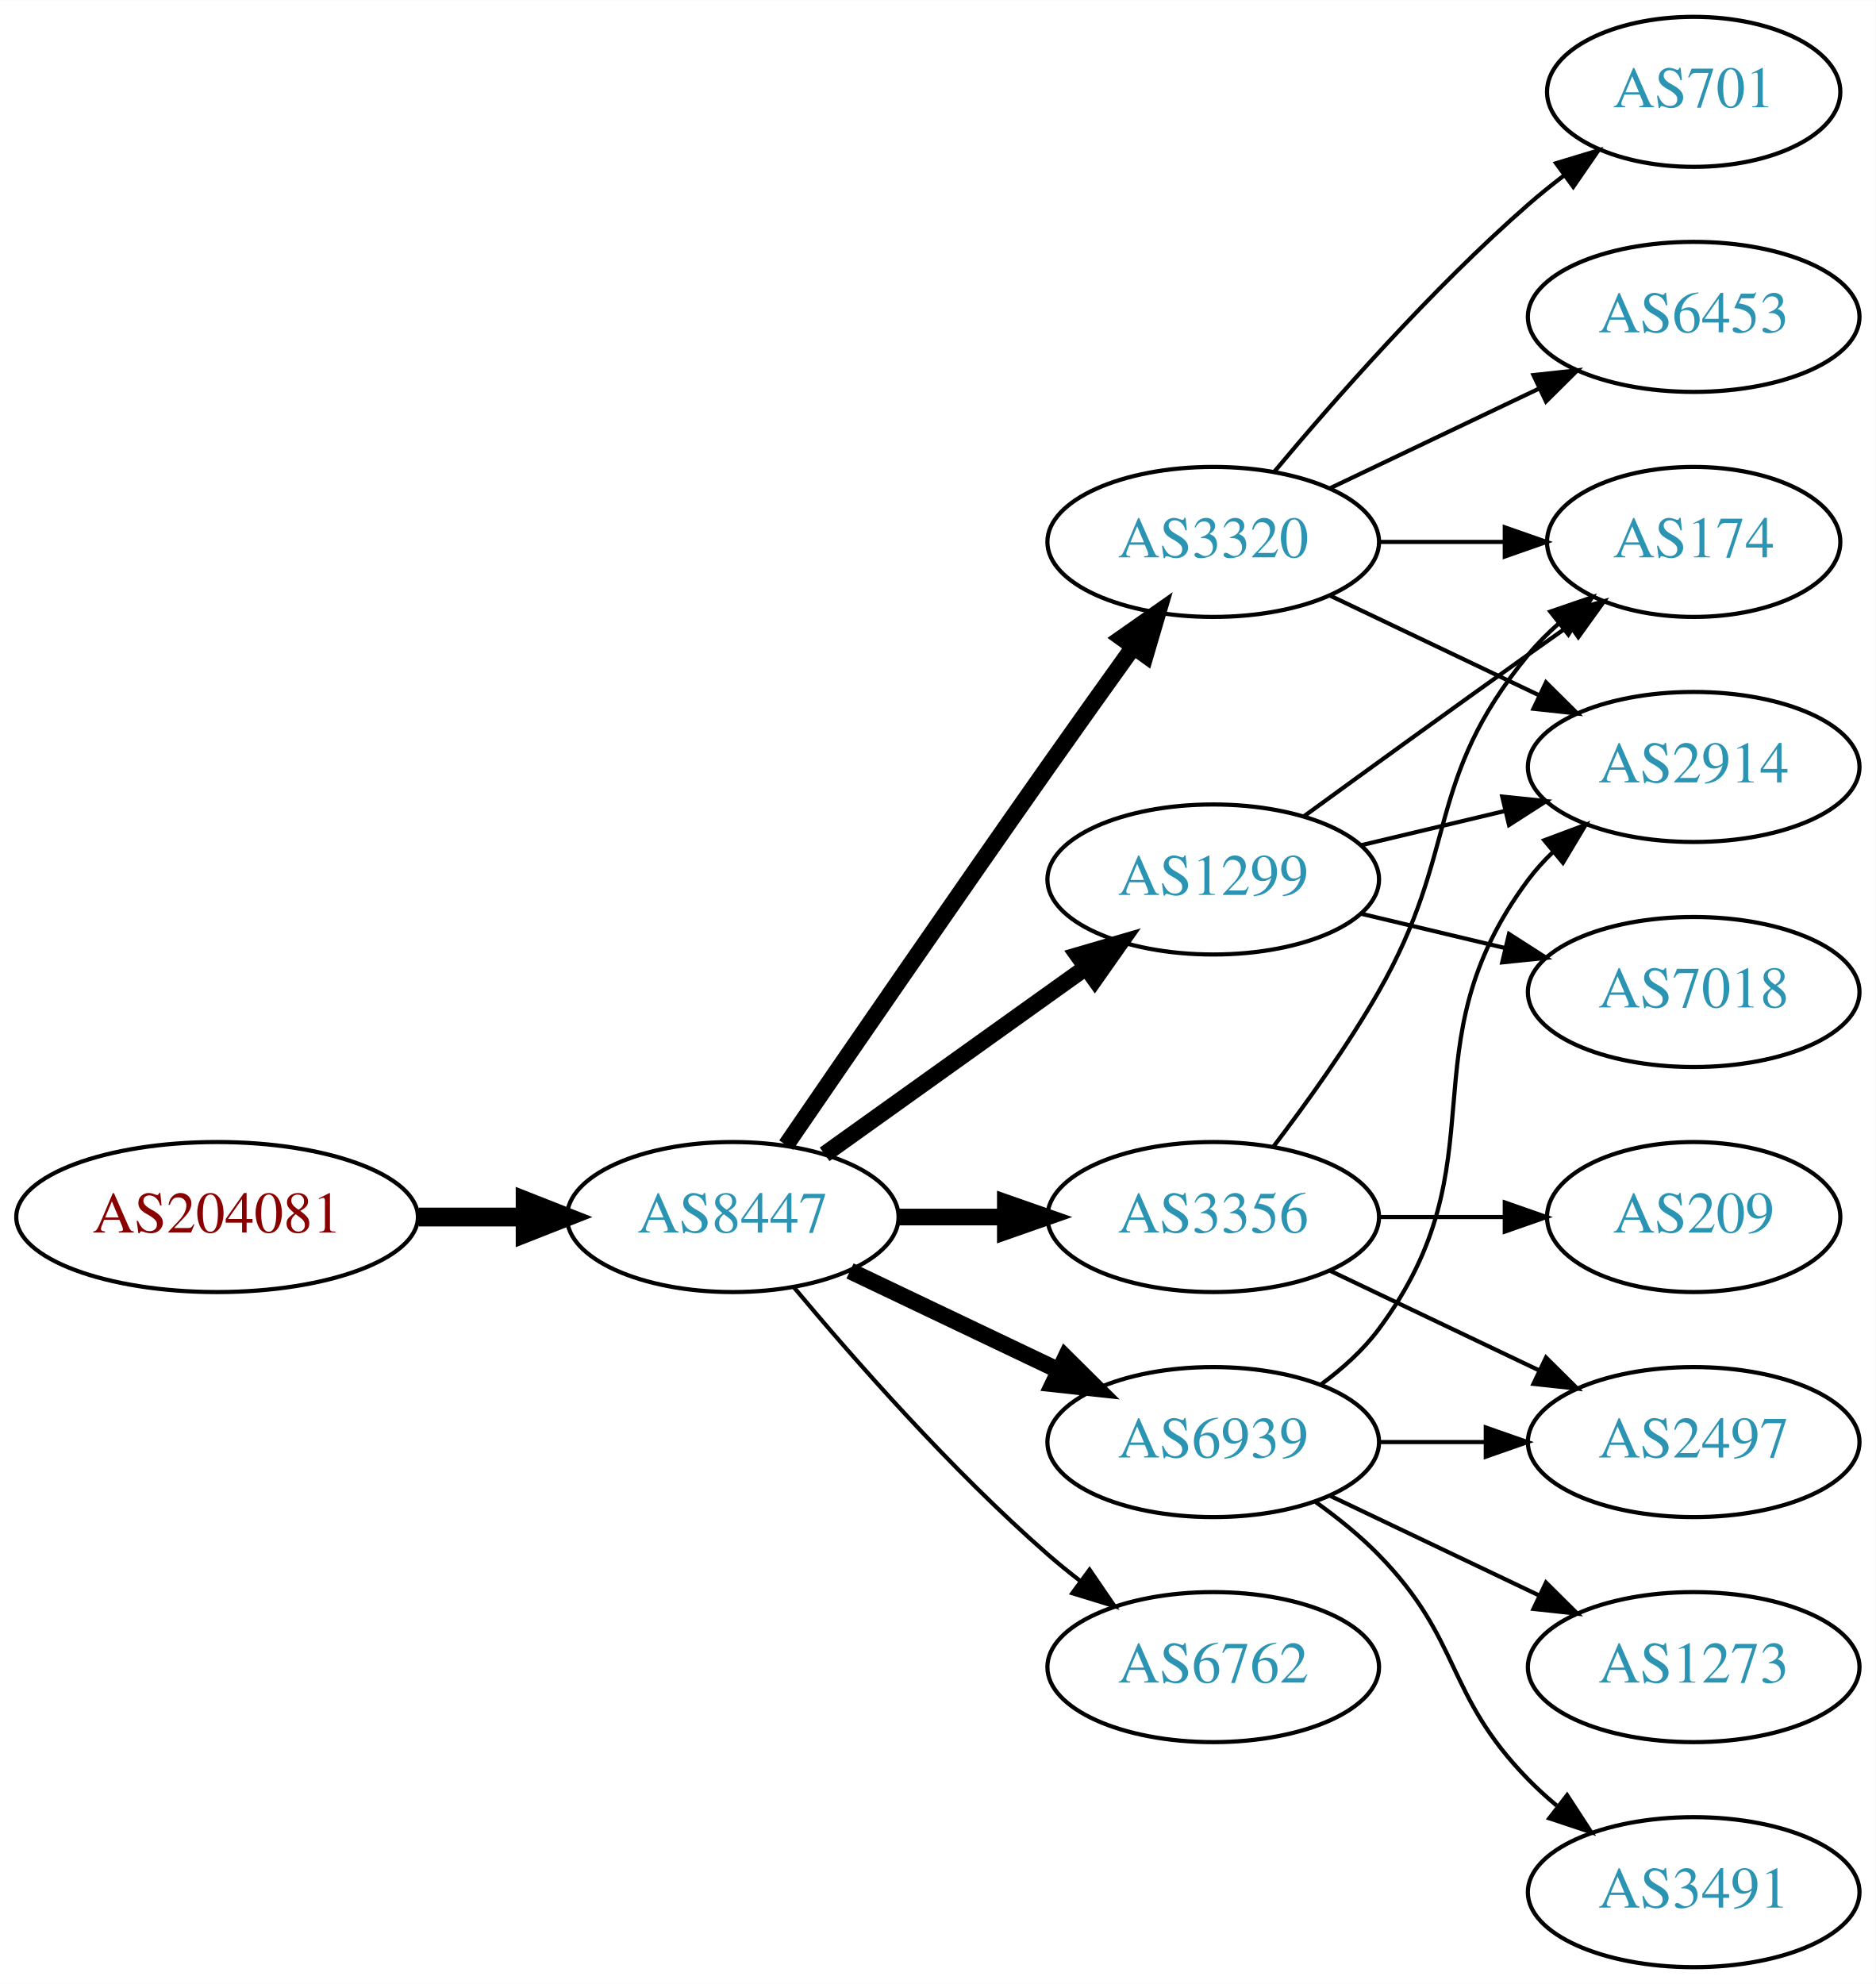
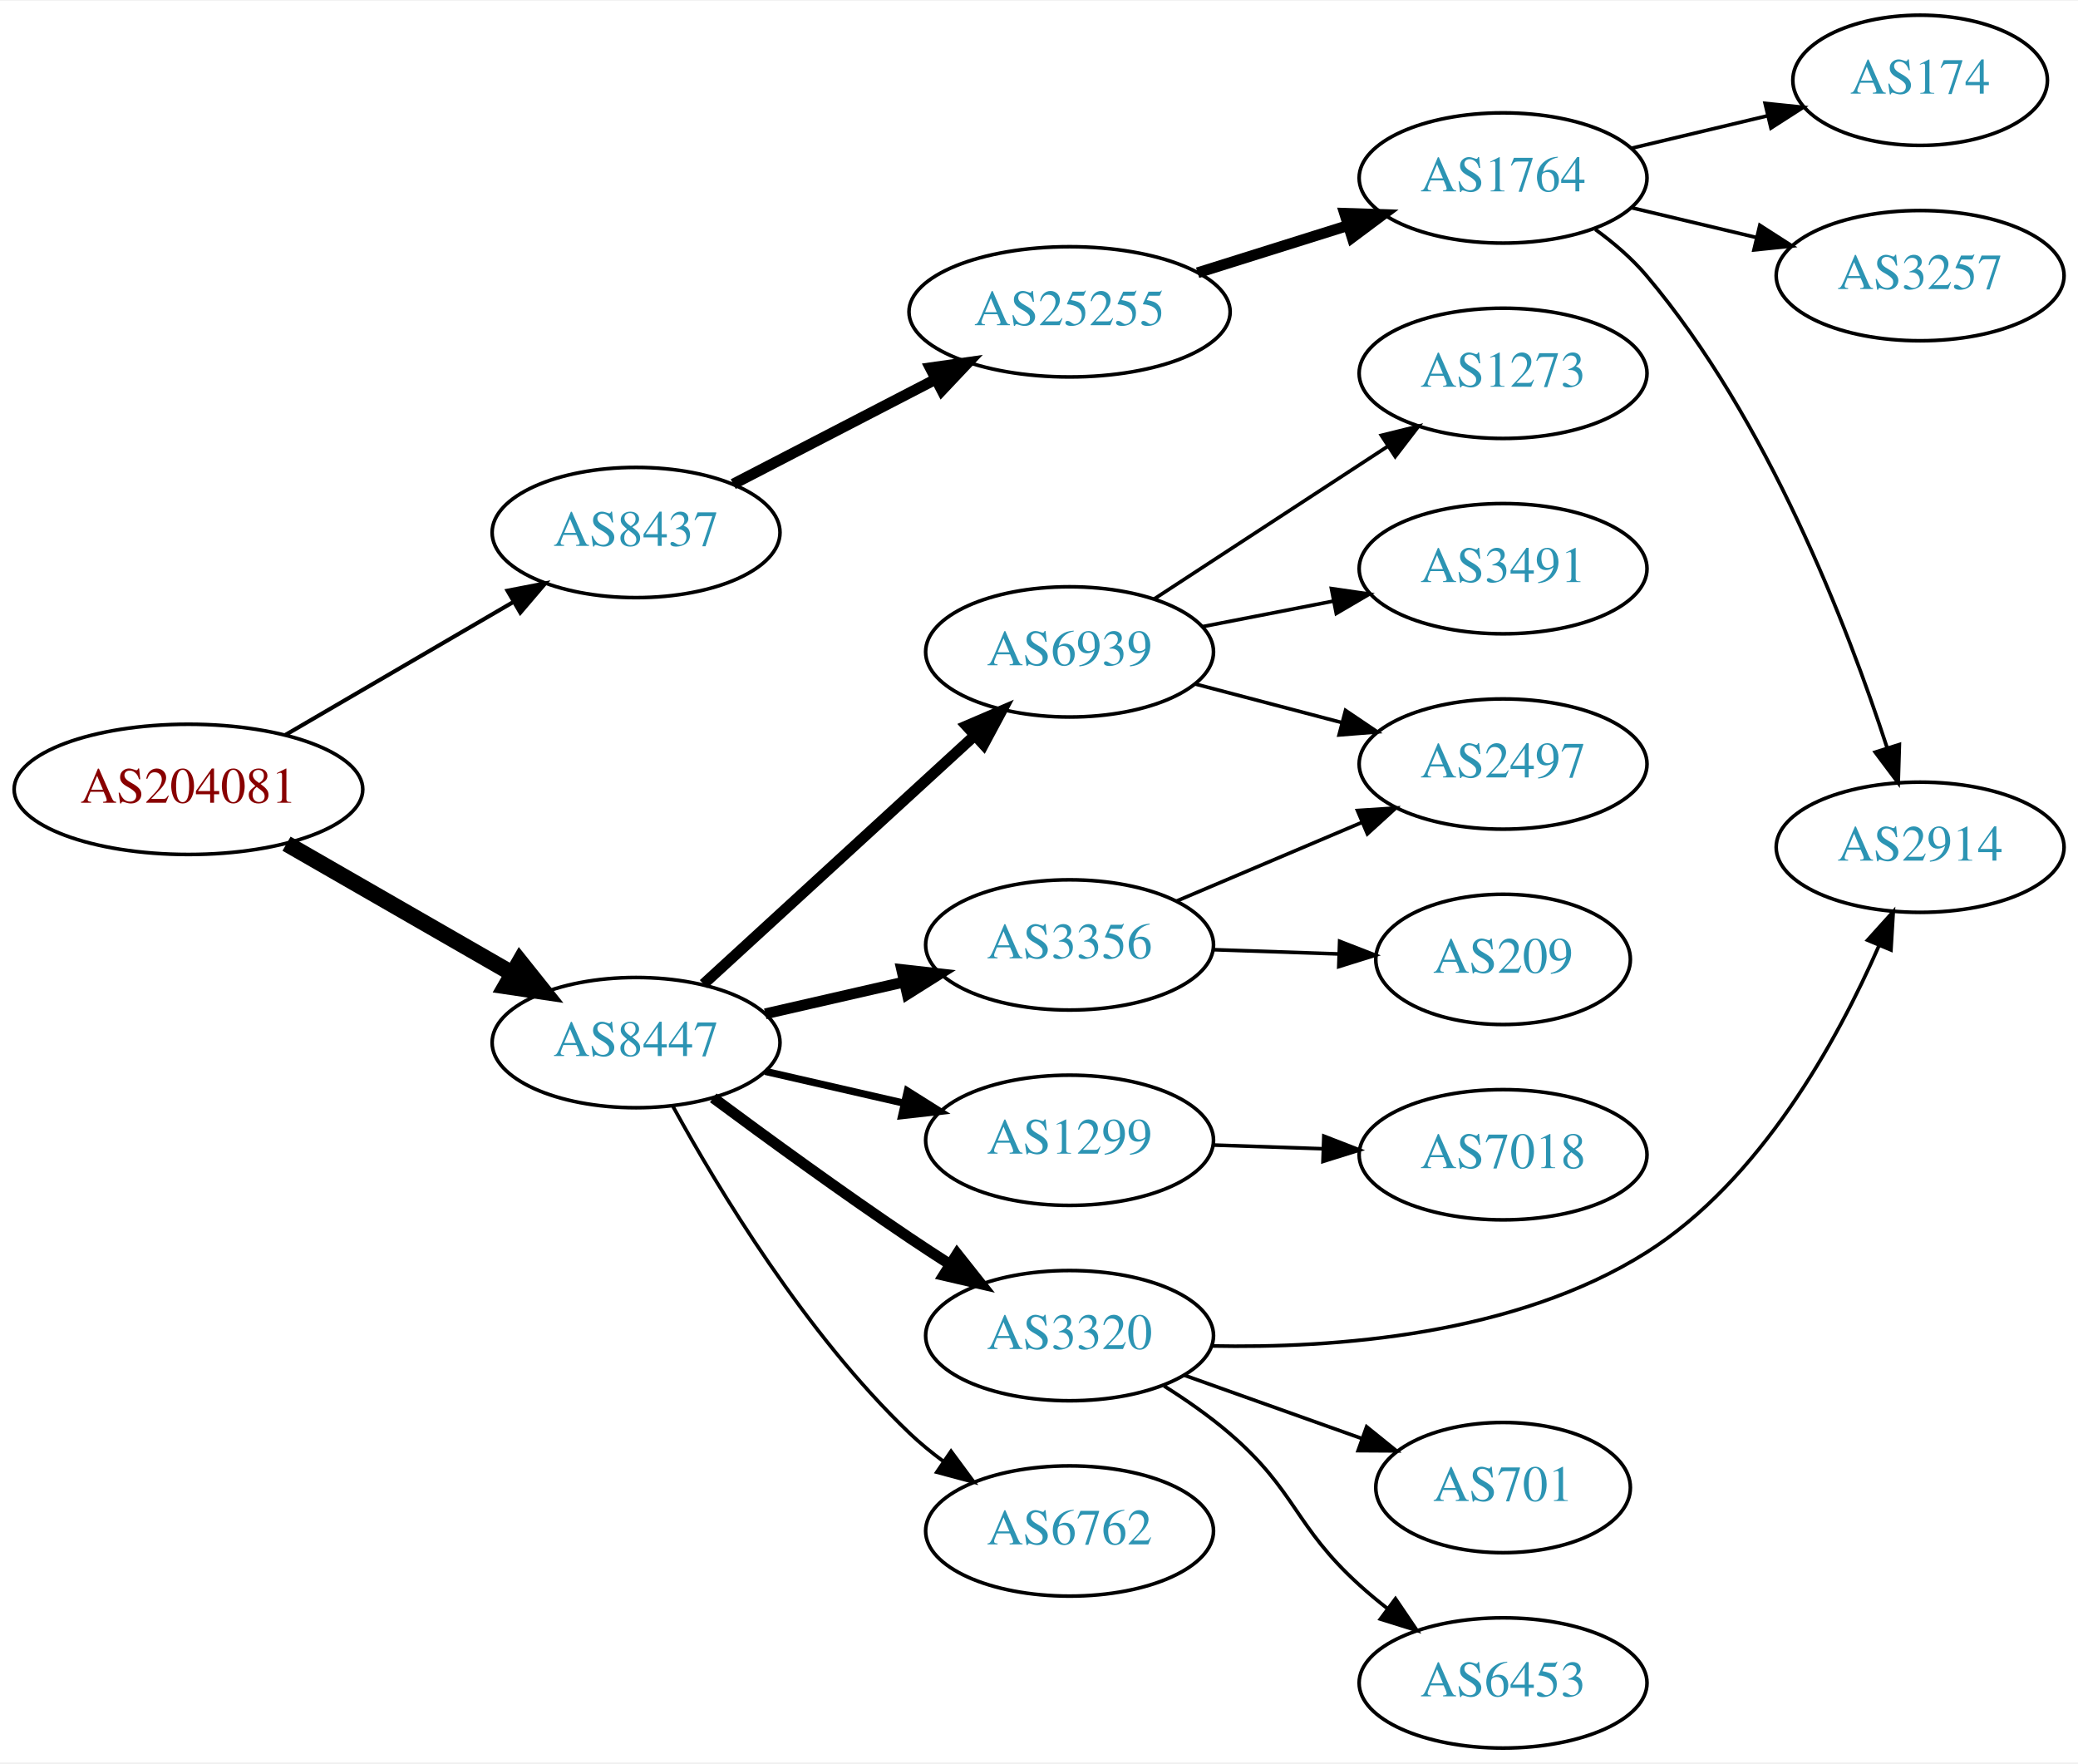
- <svg xmlns="http://www.w3.org/2000/svg" xmlns:xlink="http://www.w3.org/1999/xlink" width="450pt" height="476pt" viewBox="0.00 0.00 450.07 476.00">
-   <g id="graph0" class="graph" transform="scale(1 1) rotate(0) translate(4 472)">
-     <polygon fill="white" stroke="none" points="-4,4 -4,-472 446.07,-472 446.07,4 -4,4" />
+ <svg xmlns="http://www.w3.org/2000/svg" xmlns:xlink="http://www.w3.org/1999/xlink" width="574pt" height="487pt" viewBox="0.00 0.00 574.46 487.00">
+   <g id="graph0" class="graph" transform="scale(1 1) rotate(0) translate(4 483)">
+     <polygon fill="white" stroke="none" points="-4,4 -4,-483 570.463,-483 570.463,4 -4,4" />
    <g id="node1" class="node">
      <g id="a_node1">
        <a xlink:href="/asn/204081" xlink:title="AS204081 ~ IMENDO GmbH [AT]">
-           <ellipse fill="#ffffff" stroke="black" cx="48.096" cy="-180" rx="48.192" ry="18" />
-           <text text-anchor="middle" x="48.096" y="-176.3" font-family="Times,serif" font-size="14.00" fill="#880000">AS204081</text>
+           <ellipse fill="#ffffff" stroke="black" cx="48.096" cy="-265" rx="48.192" ry="18" />
+           <text text-anchor="middle" x="48.096" y="-261.3" font-family="Times,serif" font-size="14.00" fill="#880000">AS204081</text>
        </a>
      </g>
    </g>
    <g id="node2" class="node">
      <g id="a_node2">
-         <a xlink:href="/asn/8447" xlink:title="AS8447 ~ A1 Telekom Austria AG [AT]">
-           <ellipse fill="#ffffff" stroke="black" cx="171.838" cy="-180" rx="39.794" ry="18" />
-           <text text-anchor="middle" x="171.838" y="-176.3" font-family="Times,serif" font-size="14.00" fill="#2c94b3">AS8447</text>
+         <a xlink:href="/asn/8437" xlink:title="AS8437 ~ Hutchison Drei Austria GmbH [AT]">
+           <ellipse fill="#ffffff" stroke="black" cx="171.838" cy="-336" rx="39.794" ry="18" />
+           <text text-anchor="middle" x="171.838" y="-332.3" font-family="Times,serif" font-size="14.00" fill="#2c94b3">AS8437</text>
        </a>
      </g>
    </g>
    <g id="edge1" class="edge">
-       <path fill="none" stroke="black" stroke-width="4.5" d="M96.513,-180C104.867,-180 113.577,-180 121.969,-180" />
-       <polygon fill="black" stroke="black" stroke-width="4.5" points="122.004,-183.938 132.004,-180 122.004,-176.063 122.004,-183.938" />
+       <path fill="none" stroke="black" stroke-width="1.125" d="M74.914,-280.057C93.314,-290.788 118.197,-305.3 138.009,-316.854" />
+       <polygon fill="black" stroke="black" stroke-width="1.125" points="136.311,-319.916 146.713,-321.93 139.838,-313.869 136.311,-319.916" />
    </g>
    <g id="node3" class="node">
      <g id="a_node3">
-         <a xlink:href="/asn/3356" xlink:title="AS3356 ~ Level 3 Parent, LLC [US]">
-           <ellipse fill="#ffffff" stroke="black" cx="287.131" cy="-180" rx="39.794" ry="18" />
-           <text text-anchor="middle" x="287.131" y="-176.3" font-family="Times,serif" font-size="14.00" fill="#2c94b3">AS3356</text>
+         <a xlink:href="/asn/8447" xlink:title="AS8447 ~ A1 Telekom Austria AG [AT]">
+           <ellipse fill="#ffffff" stroke="black" cx="171.838" cy="-195" rx="39.794" ry="18" />
+           <text text-anchor="middle" x="171.838" y="-191.3" font-family="Times,serif" font-size="14.00" fill="#2c94b3">AS8447</text>
        </a>
      </g>
    </g>
    <g id="edge2" class="edge">
-       <path fill="none" stroke="black" stroke-width="4" d="M211.51,-180C219.713,-180 228.477,-180 237.009,-180" />
-       <polygon fill="black" stroke="black" stroke-width="4" points="237.248,-183.5 247.248,-180 237.248,-176.5 237.248,-183.5" />
+       <path fill="none" stroke="black" stroke-width="4.5" d="M75.213,-249.983C93.428,-239.51 117.887,-225.446 137.508,-214.164" />
+       <polygon fill="black" stroke="black" stroke-width="4.5" points="139.716,-217.437 146.422,-209.039 135.79,-210.61 139.716,-217.437" />
    </g>
    <g id="node4" class="node">
      <g id="a_node4">
+         <a xlink:href="/asn/25255" xlink:title="AS25255 ~ ==&gt; TELE2 AUSTRIA &lt;== [AT]">
+           <ellipse fill="#ffffff" stroke="black" cx="291.681" cy="-397" rx="44.393" ry="18" />
+           <text text-anchor="middle" x="291.681" y="-393.3" font-family="Times,serif" font-size="14.00" fill="#2c94b3">AS25255</text>
+         </a>
+       </g>
+     </g>
+     <g id="edge3" class="edge">
+       <path fill="none" stroke="black" stroke-width="3" d="M198.699,-349.387C215.084,-357.868 236.513,-368.961 254.565,-378.305" />
+       <polygon fill="black" stroke="black" stroke-width="3" points="253.162,-381.52 263.652,-383.009 256.38,-375.304 253.162,-381.52" />
+     </g>
+     <g id="node9" class="node">
+       <g id="a_node9">
+         <a xlink:href="/asn/6939" xlink:title="AS6939 ~ Hurricane Electric LLC [US]">
+           <ellipse fill="#ffffff" stroke="black" cx="291.681" cy="-303" rx="39.794" ry="18" />
+           <text text-anchor="middle" x="291.681" y="-299.3" font-family="Times,serif" font-size="14.00" fill="#2c94b3">AS6939</text>
+         </a>
+       </g>
+     </g>
+     <g id="edge8" class="edge">
+       <path fill="none" stroke="black" stroke-width="3" d="M190.48,-211.169C210.353,-229.382 242.815,-259.133 265.384,-279.817" />
+       <polygon fill="black" stroke="black" stroke-width="3" points="263.181,-282.545 272.918,-286.721 267.91,-277.384 263.181,-282.545" />
+     </g>
+     <g id="node10" class="node">
+       <g id="a_node10">
+         <a xlink:href="/asn/3356" xlink:title="AS3356 ~ Level 3 Parent, LLC [US]">
+           <ellipse fill="#ffffff" stroke="black" cx="291.681" cy="-222" rx="39.794" ry="18" />
+           <text text-anchor="middle" x="291.681" y="-218.3" font-family="Times,serif" font-size="14.00" fill="#2c94b3">AS3356</text>
+         </a>
+       </g>
+     </g>
+     <g id="edge9" class="edge">
+       <path fill="none" stroke="black" stroke-width="3" d="M207.557,-202.955C219.557,-205.704 233.178,-208.825 245.871,-211.733" />
+       <polygon fill="black" stroke="black" stroke-width="3" points="245.273,-215.187 255.802,-214.009 246.836,-208.364 245.273,-215.187" />
+     </g>
+     <g id="node11" class="node">
+       <g id="a_node11">
+         <a xlink:href="/asn/1299" xlink:title="AS1299 ~ Telia Carrier [EU]">
+           <ellipse fill="#ffffff" stroke="black" cx="291.681" cy="-168" rx="39.794" ry="18" />
+           <text text-anchor="middle" x="291.681" y="-164.3" font-family="Times,serif" font-size="14.00" fill="#2c94b3">AS1299</text>
+         </a>
+       </g>
+     </g>
+     <g id="edge10" class="edge">
+       <path fill="none" stroke="black" stroke-width="2" d="M207.557,-187.045C219.557,-184.296 233.178,-181.175 245.871,-178.267" />
+       <polygon fill="black" stroke="black" stroke-width="2" points="246.836,-181.636 255.802,-175.991 245.273,-174.813 246.836,-181.636" />
+     </g>
+     <g id="node12" class="node">
+       <g id="a_node12">
        <a xlink:href="/asn/3320" xlink:title="AS3320 ~ DTAG [DE]">
-           <ellipse fill="#ffffff" stroke="black" cx="287.131" cy="-342" rx="39.794" ry="18" />
-           <text text-anchor="middle" x="287.131" y="-338.3" font-family="Times,serif" font-size="14.00" fill="#2c94b3">AS3320</text>
-         </a>
-       </g>
-     </g>
-     <g id="edge3" class="edge">
-       <path fill="none" stroke="black" stroke-width="4" d="M184.645,-197.269C199.288,-218.642 225.062,-256.12 247.484,-288 254.119,-297.433 261.469,-307.739 267.963,-316.795" />
-       <polygon fill="black" stroke="black" stroke-width="4" points="265.199,-318.946 273.875,-325.026 270.884,-314.862 265.199,-318.946" />
+           <ellipse fill="#ffffff" stroke="black" cx="291.681" cy="-114" rx="39.794" ry="18" />
+           <text text-anchor="middle" x="291.681" y="-110.3" font-family="Times,serif" font-size="14.00" fill="#2c94b3">AS3320</text>
+         </a>
+       </g>
+     </g>
+     <g id="edge11" class="edge">
+       <path fill="none" stroke="black" stroke-width="3" d="M193.168,-179.723C208.031,-168.696 228.775,-153.593 247.484,-141 251.033,-138.611 254.784,-136.161 258.532,-133.758" />
+       <polygon fill="black" stroke="black" stroke-width="3" points="260.6,-136.591 267.181,-128.288 256.858,-130.675 260.6,-136.591" />
+     </g>
+     <g id="node13" class="node">
+       <g id="a_node13">
+         <a xlink:href="/asn/6762" xlink:title="AS6762 ~ TELECOM ITALIA SPARKLE S.p.A. [IT]">
+           <ellipse fill="#ffffff" stroke="black" cx="291.681" cy="-60" rx="39.794" ry="18" />
+           <text text-anchor="middle" x="291.681" y="-56.3" font-family="Times,serif" font-size="14.00" fill="#2c94b3">AS6762</text>
+         </a>
+       </g>
+     </g>
+     <g id="edge12" class="edge">
+       <path fill="none" stroke="black" d="M182.079,-177.287C194.625,-154.439 218.802,-114.389 247.484,-87 250.353,-84.261 253.542,-81.653 256.851,-79.215" />
+       <polygon fill="black" stroke="black" points="258.914,-82.044 265.21,-73.523 254.974,-76.258 258.914,-82.044" />
    </g>
    <g id="node5" class="node">
      <g id="a_node5">
-         <a xlink:href="/asn/1299" xlink:title="AS1299 ~ Telia Carrier [EU]">
-           <ellipse fill="#ffffff" stroke="black" cx="287.131" cy="-261" rx="39.794" ry="18" />
-           <text text-anchor="middle" x="287.131" y="-257.3" font-family="Times,serif" font-size="14.00" fill="#2c94b3">AS1299</text>
+         <a xlink:href="/asn/1764" xlink:title="AS1764 ~ NEXTLAYER-AS [AT]">
+           <ellipse fill="#ffffff" stroke="black" cx="411.523" cy="-434" rx="39.794" ry="18" />
+           <text text-anchor="middle" x="411.523" y="-430.3" font-family="Times,serif" font-size="14.00" fill="#2c94b3">AS1764</text>
        </a>
      </g>
    </g>
    <g id="edge4" class="edge">
-       <path fill="none" stroke="black" stroke-width="4" d="M193.882,-195.046C211.497,-207.639 236.835,-225.755 256.501,-239.816" />
-       <polygon fill="black" stroke="black" stroke-width="4" points="254.645,-242.791 264.815,-245.76 258.716,-237.097 254.645,-242.791" />
+       <path fill="none" stroke="black" stroke-width="3" d="M327.082,-407.801C340.093,-411.886 355.045,-416.581 368.666,-420.858" />
+       <polygon fill="black" stroke="black" stroke-width="3" points="367.712,-424.227 378.301,-423.883 369.809,-417.548 367.712,-424.227" />
    </g>
    <g id="node6" class="node">
      <g id="a_node6">
-         <a xlink:href="/asn/6939" xlink:title="AS6939 ~ Hurricane Electric LLC [US]">
-           <ellipse fill="#ffffff" stroke="black" cx="287.131" cy="-126" rx="39.794" ry="18" />
-           <text text-anchor="middle" x="287.131" y="-122.3" font-family="Times,serif" font-size="14.00" fill="#2c94b3">AS6939</text>
+         <a xlink:href="/asn/2914" xlink:title="AS2914 ~ NTT America, Inc. [US]">
+           <ellipse fill="#ffffff" stroke="black" cx="526.816" cy="-249" rx="39.794" ry="18" />
+           <text text-anchor="middle" x="526.816" y="-245.3" font-family="Times,serif" font-size="14.00" fill="#2c94b3">AS2914</text>
        </a>
      </g>
    </g>
    <g id="edge5" class="edge">
-       <path fill="none" stroke="black" stroke-width="4" d="M199.974,-167.066C214.968,-159.919 233.789,-150.948 250.013,-143.215" />
-       <polygon fill="black" stroke="black" stroke-width="4" points="251.695,-146.291 259.216,-138.829 248.683,-139.972 251.695,-146.291" />
+       <path fill="none" stroke="black" d="M437.022,-419.775C442.12,-416.063 447.157,-411.753 451.17,-407 484.692,-367.296 506.772,-309.992 517.715,-276.413" />
+       <polygon fill="black" stroke="black" points="521.077,-277.39 520.754,-266.8 514.403,-275.28 521.077,-277.39" />
    </g>
    <g id="node7" class="node">
      <g id="a_node7">
-         <a xlink:href="/asn/6762" xlink:title="AS6762 ~ TELECOM ITALIA SPARKLE S.p.A. [IT]">
-           <ellipse fill="#ffffff" stroke="black" cx="287.131" cy="-72" rx="39.794" ry="18" />
-           <text text-anchor="middle" x="287.131" y="-68.3" font-family="Times,serif" font-size="14.00" fill="#2c94b3">AS6762</text>
+         <a xlink:href="/asn/174" xlink:title="AS174 ~ Cogent Communications [US]">
+           <ellipse fill="#ffffff" stroke="black" cx="526.816" cy="-461" rx="35.194" ry="18" />
+           <text text-anchor="middle" x="526.816" y="-457.3" font-family="Times,serif" font-size="14.00" fill="#2c94b3">AS174</text>
        </a>
      </g>
    </g>
    <g id="edge6" class="edge">
-       <path fill="none" stroke="black" d="M186.468,-163.183C200.751,-146.071 224.297,-119.255 247.484,-99 249.95,-96.846 252.589,-94.706 255.286,-92.628" />
-       <polygon fill="black" stroke="black" points="257.459,-95.375 263.44,-86.63 253.311,-89.736 257.459,-95.375" />
+       <path fill="none" stroke="black" d="M447.13,-442.248C458.925,-445.058 472.229,-448.229 484.497,-451.153" />
+       <polygon fill="black" stroke="black" points="483.963,-454.624 494.502,-453.537 485.586,-447.814 483.963,-454.624" />
    </g>
    <g id="node8" class="node">
      <g id="a_node8">
-         <a xlink:href="/asn/174" xlink:title="AS174 ~ Cogent Communications [US]">
-           <ellipse fill="#ffffff" stroke="black" cx="402.424" cy="-342" rx="35.194" ry="18" />
-           <text text-anchor="middle" x="402.424" y="-338.3" font-family="Times,serif" font-size="14.00" fill="#2c94b3">AS174</text>
+         <a xlink:href="/asn/3257" xlink:title="AS3257 ~ GTT [DE]">
+           <ellipse fill="#ffffff" stroke="black" cx="526.816" cy="-407" rx="39.794" ry="18" />
+           <text text-anchor="middle" x="526.816" y="-403.3" font-family="Times,serif" font-size="14.00" fill="#2c94b3">AS3257</text>
        </a>
      </g>
    </g>
    <g id="edge7" class="edge">
-       <path fill="none" stroke="black" d="M301.592,-196.913C309.485,-207.27 319.335,-220.992 326.777,-234 346.342,-268.194 337.713,-284.606 362.777,-315 364.912,-317.589 367.355,-320.041 369.951,-322.334" />
-       <polygon fill="black" stroke="black" points="368.029,-325.275 378.051,-328.712 372.36,-319.775 368.029,-325.275" />
-     </g>
-     <g id="node9" class="node">
-       <g id="a_node9">
-         <a xlink:href="/asn/2497" xlink:title="AS2497 ~ Internet Initiative Japan Inc. [JP]">
-           <ellipse fill="#ffffff" stroke="black" cx="402.424" cy="-126" rx="39.794" ry="18" />
-           <text text-anchor="middle" x="402.424" y="-122.3" font-family="Times,serif" font-size="14.00" fill="#2c94b3">AS2497</text>
-         </a>
-       </g>
-     </g>
-     <g id="edge8" class="edge">
-       <path fill="none" stroke="black" d="M315.267,-167.066C330.261,-159.919 349.082,-150.948 365.306,-143.215" />
-       <polygon fill="black" stroke="black" points="366.988,-146.291 374.509,-138.829 363.976,-139.972 366.988,-146.291" />
-     </g>
-     <g id="node10" class="node">
-       <g id="a_node10">
-         <a xlink:href="/asn/209" xlink:title="AS209 ~ CenturyLink Communications, LLC [US]">
-           <ellipse fill="#ffffff" stroke="black" cx="402.424" cy="-180" rx="35.194" ry="18" />
-           <text text-anchor="middle" x="402.424" y="-176.3" font-family="Times,serif" font-size="14.00" fill="#2c94b3">AS209</text>
-         </a>
-       </g>
-     </g>
-     <g id="edge9" class="edge">
-       <path fill="none" stroke="black" d="M326.803,-180C336.508,-180 346.999,-180 356.962,-180" />
-       <polygon fill="black" stroke="black" points="357.098,-183.5 367.098,-180 357.098,-176.5 357.098,-183.5" />
-     </g>
-     <g id="edge13" class="edge">
-       <path fill="none" stroke="black" d="M326.803,-342C336.508,-342 346.999,-342 356.962,-342" />
-       <polygon fill="black" stroke="black" points="357.098,-345.5 367.098,-342 357.098,-338.5 357.098,-345.5" />
-     </g>
-     <g id="node11" class="node">
-       <g id="a_node11">
-         <a xlink:href="/asn/6453" xlink:title="AS6453 ~ TATA COMMUNICATIONS (AMERICA) INC [US]">
-           <ellipse fill="#ffffff" stroke="black" cx="402.424" cy="-396" rx="39.794" ry="18" />
-           <text text-anchor="middle" x="402.424" y="-392.3" font-family="Times,serif" font-size="14.00" fill="#2c94b3">AS6453</text>
-         </a>
-       </g>
-     </g>
-     <g id="edge10" class="edge">
-       <path fill="none" stroke="black" d="M315.267,-354.934C330.261,-362.081 349.082,-371.052 365.306,-378.785" />
-       <polygon fill="black" stroke="black" points="363.976,-382.028 374.509,-383.171 366.988,-375.709 363.976,-382.028" />
-     </g>
-     <g id="node12" class="node">
-       <g id="a_node12">
-         <a xlink:href="/asn/2914" xlink:title="AS2914 ~ NTT America, Inc. [US]">
-           <ellipse fill="#ffffff" stroke="black" cx="402.424" cy="-288" rx="39.794" ry="18" />
-           <text text-anchor="middle" x="402.424" y="-284.3" font-family="Times,serif" font-size="14.00" fill="#2c94b3">AS2914</text>
-         </a>
-       </g>
-     </g>
-     <g id="edge11" class="edge">
-       <path fill="none" stroke="black" d="M315.267,-329.066C330.261,-321.919 349.082,-312.948 365.306,-305.215" />
-       <polygon fill="black" stroke="black" points="366.988,-308.291 374.509,-300.829 363.976,-301.972 366.988,-308.291" />
-     </g>
-     <g id="node13" class="node">
-       <g id="a_node13">
-         <a xlink:href="/asn/701" xlink:title="AS701 ~ UUNET [US]">
-           <ellipse fill="#ffffff" stroke="black" cx="402.424" cy="-450" rx="35.194" ry="18" />
-           <text text-anchor="middle" x="402.424" y="-446.3" font-family="Times,serif" font-size="14.00" fill="#2c94b3">AS701</text>
-         </a>
-       </g>
-     </g>
-     <g id="edge12" class="edge">
-       <path fill="none" stroke="black" d="M301.761,-358.817C316.044,-375.929 339.59,-402.745 362.777,-423 365.447,-425.332 368.32,-427.648 371.25,-429.886" />
-       <polygon fill="black" stroke="black" points="369.401,-432.87 379.542,-435.939 373.528,-427.216 369.401,-432.87" />
-     </g>
-     <g id="edge15" class="edge">
-       <path fill="none" stroke="black" d="M308.979,-276.222C323.913,-287.091 344.527,-302.025 362.777,-315 365.988,-317.282 369.357,-319.661 372.711,-322.018" />
-       <polygon fill="black" stroke="black" points="370.723,-324.899 380.922,-327.77 374.74,-319.166 370.723,-324.899" />
-     </g>
-     <g id="edge16" class="edge">
-       <path fill="none" stroke="black" d="M322.738,-269.248C333.609,-271.838 345.764,-274.735 357.206,-277.462" />
-       <polygon fill="black" stroke="black" points="356.49,-280.889 367.029,-279.803 358.112,-274.08 356.49,-280.889" />
+       <path fill="none" stroke="black" d="M447.13,-425.752C458.002,-423.162 470.156,-420.265 481.598,-417.538" />
+       <polygon fill="black" stroke="black" points="482.505,-420.92 491.421,-415.197 480.882,-414.111 482.505,-420.92" />
    </g>
    <g id="node14" class="node">
      <g id="a_node14">
-         <a xlink:href="/asn/7018" xlink:title="AS7018 ~ AT&amp;T Services, Inc. [US]">
-           <ellipse fill="#ffffff" stroke="black" cx="402.424" cy="-234" rx="39.794" ry="18" />
-           <text text-anchor="middle" x="402.424" y="-230.3" font-family="Times,serif" font-size="14.00" fill="#2c94b3">AS7018</text>
-         </a>
-       </g>
-     </g>
-     <g id="edge14" class="edge">
-       <path fill="none" stroke="black" d="M322.738,-252.752C333.609,-250.162 345.764,-247.265 357.206,-244.538" />
-       <polygon fill="black" stroke="black" points="358.112,-247.92 367.029,-242.197 356.49,-241.111 358.112,-247.92" />
-     </g>
-     <g id="edge17" class="edge">
-       <path fill="none" stroke="black" d="M326.803,-126C335.006,-126 343.77,-126 352.302,-126" />
-       <polygon fill="black" stroke="black" points="352.541,-129.5 362.541,-126 352.541,-122.5 352.541,-129.5" />
-     </g>
-     <g id="edge20" class="edge">
-       <path fill="none" stroke="black" d="M313.062,-139.882C318.138,-143.611 323.056,-148.016 326.777,-153 357.049,-193.542 332.506,-220.458 362.777,-261 364.522,-263.336 366.529,-265.545 368.693,-267.617" />
-       <polygon fill="black" stroke="black" points="366.57,-270.405 376.493,-274.118 371.052,-265.027 366.57,-270.405" />
+         <a xlink:href="/asn/1273" xlink:title="AS1273 ~ Vodafone Group PLC [EU]">
+           <ellipse fill="#ffffff" stroke="black" cx="411.523" cy="-380" rx="39.794" ry="18" />
+           <text text-anchor="middle" x="411.523" y="-376.3" font-family="Times,serif" font-size="14.00" fill="#2c94b3">AS1273</text>
+         </a>
+       </g>
+     </g>
+     <g id="edge13" class="edge">
+       <path fill="none" stroke="black" d="M315.123,-317.664C333.389,-329.599 359.365,-346.573 379.601,-359.795" />
+       <polygon fill="black" stroke="black" points="377.878,-362.85 388.164,-365.39 381.707,-356.99 377.878,-362.85" />
    </g>
    <g id="node15" class="node">
      <g id="a_node15">
        <a xlink:href="/asn/3491" xlink:title="AS3491 ~ PCCW Global, Inc. [US]">
-           <ellipse fill="#ffffff" stroke="black" cx="402.424" cy="-18" rx="39.794" ry="18" />
-           <text text-anchor="middle" x="402.424" y="-14.3" font-family="Times,serif" font-size="14.00" fill="#2c94b3">AS3491</text>
-         </a>
-       </g>
-     </g>
-     <g id="edge18" class="edge">
-       <path fill="none" stroke="black" d="M311.725,-111.611C316.981,-107.852 322.313,-103.563 326.777,-99 346.95,-78.383 342.605,-65.617 362.777,-45 364.87,-42.861 367.154,-40.782 369.53,-38.79" />
-       <polygon fill="black" stroke="black" points="372.049,-41.268 377.83,-32.389 367.774,-35.725 372.049,-41.268" />
+           <ellipse fill="#ffffff" stroke="black" cx="411.523" cy="-326" rx="39.794" ry="18" />
+           <text text-anchor="middle" x="411.523" y="-322.3" font-family="Times,serif" font-size="14.00" fill="#2c94b3">AS3491</text>
+         </a>
+       </g>
+     </g>
+     <g id="edge14" class="edge">
+       <path fill="none" stroke="black" d="M328.357,-309.963C339.788,-312.194 352.61,-314.697 364.664,-317.049" />
+       <polygon fill="black" stroke="black" points="364.076,-320.501 374.561,-318.981 365.417,-313.63 364.076,-320.501" />
    </g>
    <g id="node16" class="node">
      <g id="a_node16">
-         <a xlink:href="/asn/1273" xlink:title="AS1273 ~ Vodafone Group PLC [EU]">
-           <ellipse fill="#ffffff" stroke="black" cx="402.424" cy="-72" rx="39.794" ry="18" />
-           <text text-anchor="middle" x="402.424" y="-68.3" font-family="Times,serif" font-size="14.00" fill="#2c94b3">AS1273</text>
+         <a xlink:href="/asn/2497" xlink:title="AS2497 ~ Internet Initiative Japan Inc. [JP]">
+           <ellipse fill="#ffffff" stroke="black" cx="411.523" cy="-272" rx="39.794" ry="18" />
+           <text text-anchor="middle" x="411.523" y="-268.3" font-family="Times,serif" font-size="14.00" fill="#2c94b3">AS2497</text>
+         </a>
+       </g>
+     </g>
+     <g id="edge15" class="edge">
+       <path fill="none" stroke="black" d="M326.449,-294.117C339.023,-290.809 353.478,-287.006 366.817,-283.498" />
+       <polygon fill="black" stroke="black" points="367.969,-286.814 376.749,-280.885 366.188,-280.044 367.969,-286.814" />
+     </g>
+     <g id="edge16" class="edge">
+       <path fill="none" stroke="black" d="M321.207,-234.104C336.581,-240.627 355.757,-248.763 372.396,-255.823" />
+       <polygon fill="black" stroke="black" points="371.278,-259.151 381.851,-259.835 374.012,-252.707 371.278,-259.151" />
+     </g>
+     <g id="node17" class="node">
+       <g id="a_node17">
+         <a xlink:href="/asn/209" xlink:title="AS209 ~ CenturyLink Communications, LLC [US]">
+           <ellipse fill="#ffffff" stroke="black" cx="411.523" cy="-218" rx="35.194" ry="18" />
+           <text text-anchor="middle" x="411.523" y="-214.3" font-family="Times,serif" font-size="14.00" fill="#2c94b3">AS209</text>
+         </a>
+       </g>
+     </g>
+     <g id="edge17" class="edge">
+       <path fill="none" stroke="black" d="M331.267,-220.69C342.367,-220.313 354.566,-219.899 365.994,-219.511" />
+       <polygon fill="black" stroke="black" points="366.345,-223.002 376.22,-219.164 366.107,-216.006 366.345,-223.002" />
+     </g>
+     <g id="node18" class="node">
+       <g id="a_node18">
+         <a xlink:href="/asn/7018" xlink:title="AS7018 ~ AT&amp;T Services, Inc. [US]">
+           <ellipse fill="#ffffff" stroke="black" cx="411.523" cy="-164" rx="39.794" ry="18" />
+           <text text-anchor="middle" x="411.523" y="-160.3" font-family="Times,serif" font-size="14.00" fill="#2c94b3">AS7018</text>
+         </a>
+       </g>
+     </g>
+     <g id="edge18" class="edge">
+       <path fill="none" stroke="black" d="M331.267,-166.69C341.033,-166.359 351.65,-165.998 361.844,-165.652" />
+       <polygon fill="black" stroke="black" points="361.975,-169.15 371.85,-165.313 361.737,-162.154 361.975,-169.15" />
+     </g>
+     <g id="edge21" class="edge">
+       <path fill="none" stroke="black" d="M330.873,-111.152C364.971,-110.451 414.972,-114.128 451.17,-137 482.699,-156.922 503.93,-195.539 515.447,-221.795" />
+       <polygon fill="black" stroke="black" points="512.291,-223.32 519.387,-231.188 518.747,-220.613 512.291,-223.32" />
+     </g>
+     <g id="node19" class="node">
+       <g id="a_node19">
+         <a xlink:href="/asn/701" xlink:title="AS701 ~ UUNET [US]">
+           <ellipse fill="#ffffff" stroke="black" cx="411.523" cy="-72" rx="35.194" ry="18" />
+           <text text-anchor="middle" x="411.523" y="-68.3" font-family="Times,serif" font-size="14.00" fill="#2c94b3">AS701</text>
        </a>
      </g>
    </g>
    <g id="edge19" class="edge">
-       <path fill="none" stroke="black" d="M315.267,-113.066C330.261,-105.919 349.082,-96.948 365.306,-89.215" />
-       <polygon fill="black" stroke="black" points="366.988,-92.291 374.509,-84.829 363.976,-85.972 366.988,-92.291" />
+       <path fill="none" stroke="black" d="M323.335,-103.075C338.357,-97.721 356.592,-91.222 372.494,-85.554" />
+       <polygon fill="black" stroke="black" points="373.8,-88.804 382.045,-82.15 371.45,-82.21 373.8,-88.804" />
+     </g>
+     <g id="node20" class="node">
+       <g id="a_node20">
+         <a xlink:href="/asn/6453" xlink:title="AS6453 ~ TATA COMMUNICATIONS (AMERICA) INC [US]">
+           <ellipse fill="#ffffff" stroke="black" cx="411.523" cy="-18" rx="39.794" ry="18" />
+           <text text-anchor="middle" x="411.523" y="-14.3" font-family="Times,serif" font-size="14.00" fill="#2c94b3">AS6453</text>
+         </a>
+       </g>
+     </g>
+     <g id="edge20" class="edge">
+       <path fill="none" stroke="black" d="M317.801,-100.09C323.971,-96.199 330.379,-91.729 335.877,-87 354.515,-70.967 353.655,-61.505 371.877,-45 374.303,-42.802 376.915,-40.632 379.595,-38.535" />
+       <polygon fill="black" stroke="black" points="381.776,-41.274 387.721,-32.505 377.605,-35.653 381.776,-41.274" />
    </g>
  </g>
</svg>
